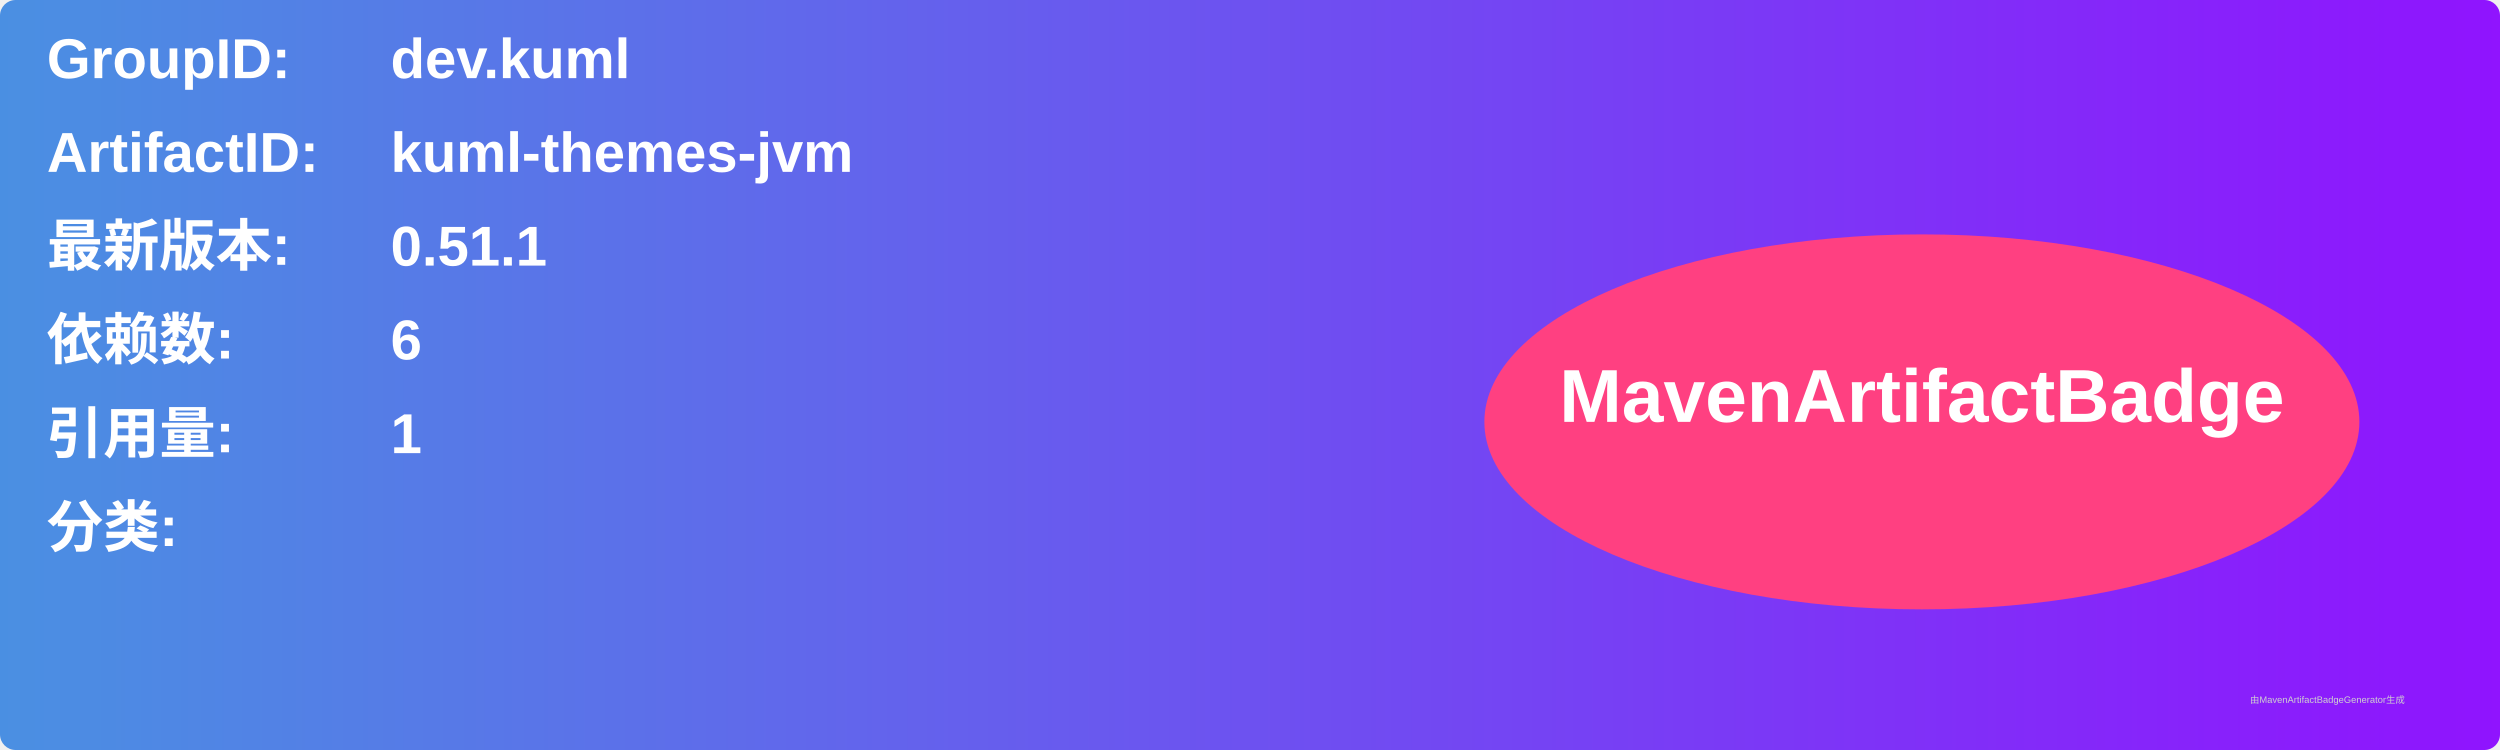
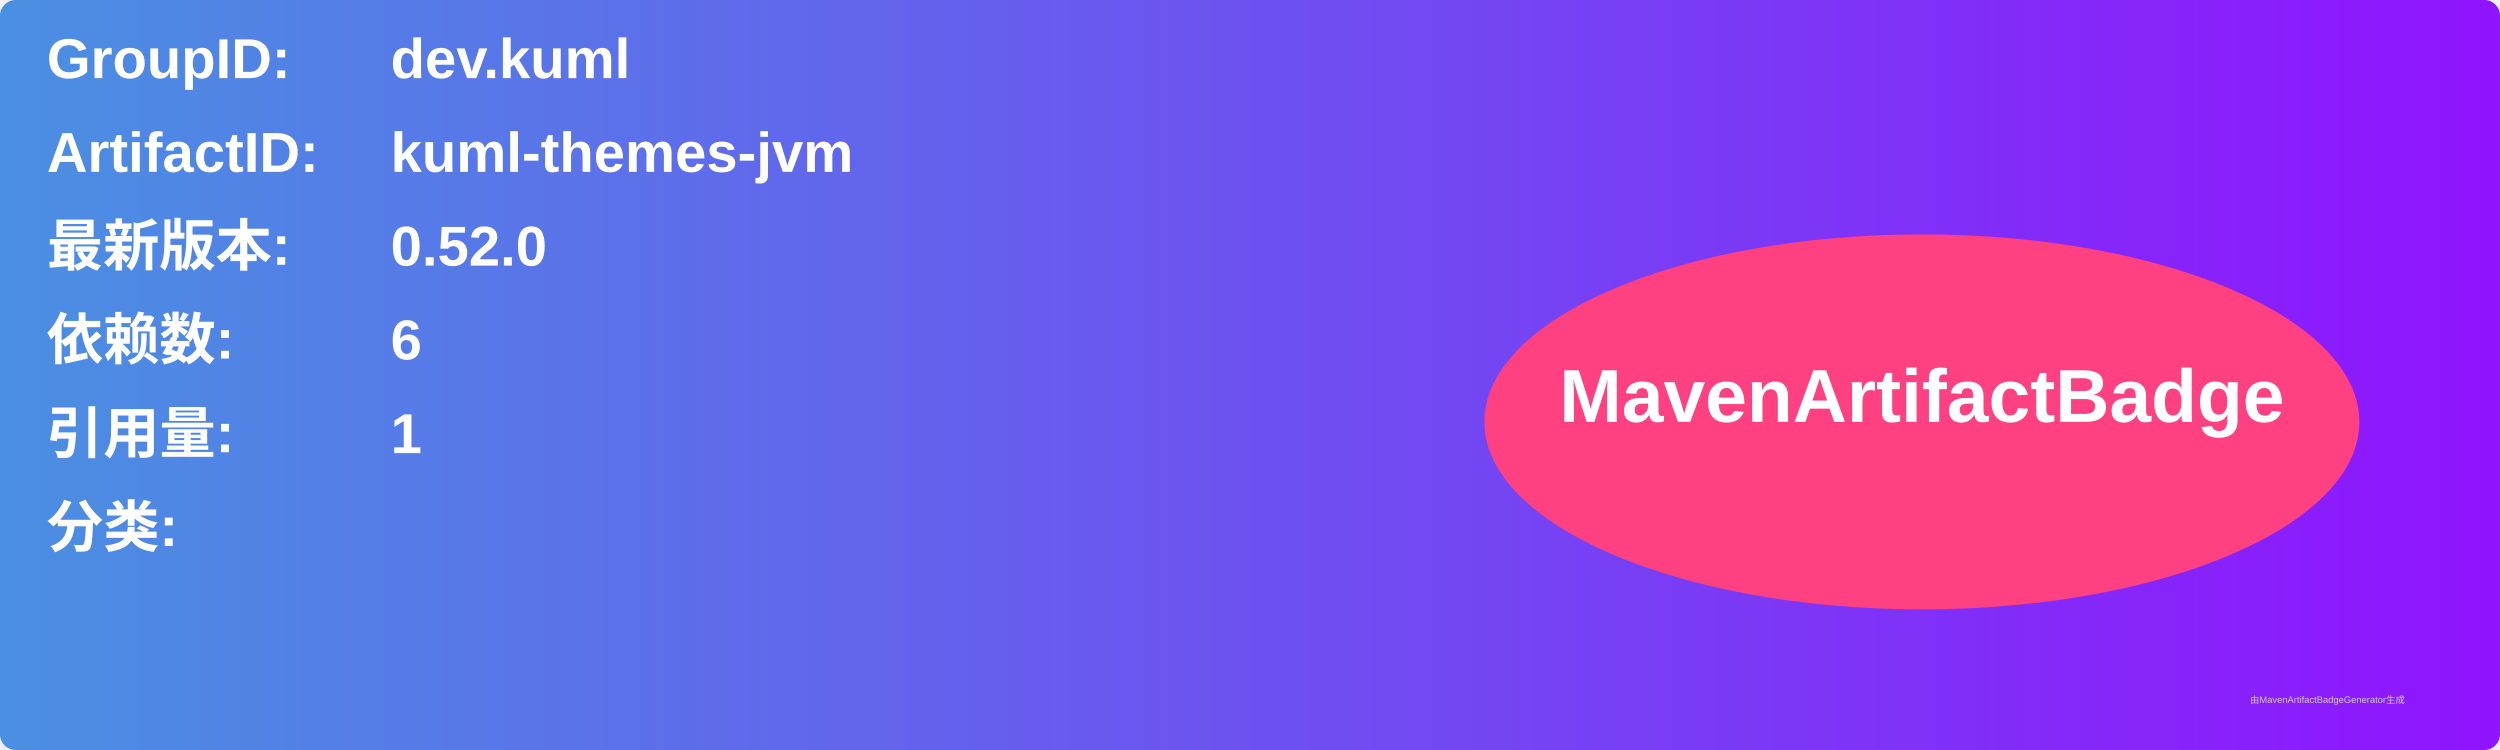
<svg xmlns="http://www.w3.org/2000/svg" width="800" height="240" viewBox="0 0 800 240">
  <linearGradient id="grad" x1="0%" y1="0%" x2="100%" y2="0%">
    <stop offset="0%" stop-color="#4a90e2" />
    <stop offset="100%" stop-color="#9013fe" />
  </linearGradient>
  <rect width="100%" height="100%" rx="5" ry="5" fill="url(#grad)" />
  <g transform="translate(15, 15)">
    <text x="0" y="10" font-family="Arial" font-size="18" fill="white" font-weight="bold" width="260">GroupID:</text>
    <text x="110" y="10" font-family="Arial" font-size="18" fill="white" font-weight="bold" width="460">dev.kuml</text>
    <text x="0" y="40" font-family="Arial" font-size="18" fill="white" font-weight="bold" width="260">ArtifactID:</text>
    <text x="110" y="40" font-family="Arial" font-size="18" fill="white" font-weight="bold" width="460">kuml-themes-jvm</text>
    <text x="0" y="70" font-family="Arial" font-size="18" fill="white" font-weight="bold">最新版本:</text>
    <text x="110" y="70" font-family="Arial" font-size="18" fill="white" font-weight="bold">
-       <tspan font-weight="bold">0.51.1</tspan>
+       <tspan font-weight="bold">0.52.0</tspan>
    </text>
    <text x="0" y="100" font-family="Arial" font-size="18" fill="white" font-weight="bold">依赖数: </text>
    <text x="110" y="100" font-family="Arial" font-size="18" fill="white">
      <tspan font-weight="bold">6</tspan>
    </text>
    <text x="0" y="130" font-family="Arial" font-size="18" fill="white" font-weight="bold">引用量: </text>
    <text x="110" y="130" font-family="Arial" font-size="18" fill="white">
      <tspan font-weight="bold">1</tspan>
    </text>
    <text x="0" y="160" font-family="Arial" font-size="18" fill="white" font-weight="bold">分类:</text>
    <text x="10" y="190" font-family="Arial" font-size="10" fill="white">
      <tspan font-weight="bold" />
    </text>
    <ellipse cx="600" cy="120" rx="140" ry="60" fill="#ff4081" />
    <text x="600" y="120" text-anchor="middle" font-family="Arial" font-size="24" fill="white" font-weight="bold">MavenArtifactBadge</text>
  </g>
  <text x="720" y="225" font-family="Arial" font-size="3" fill="#d0d0d0">由MavenArtifactBadgeGenerator生成</text>
</svg>
